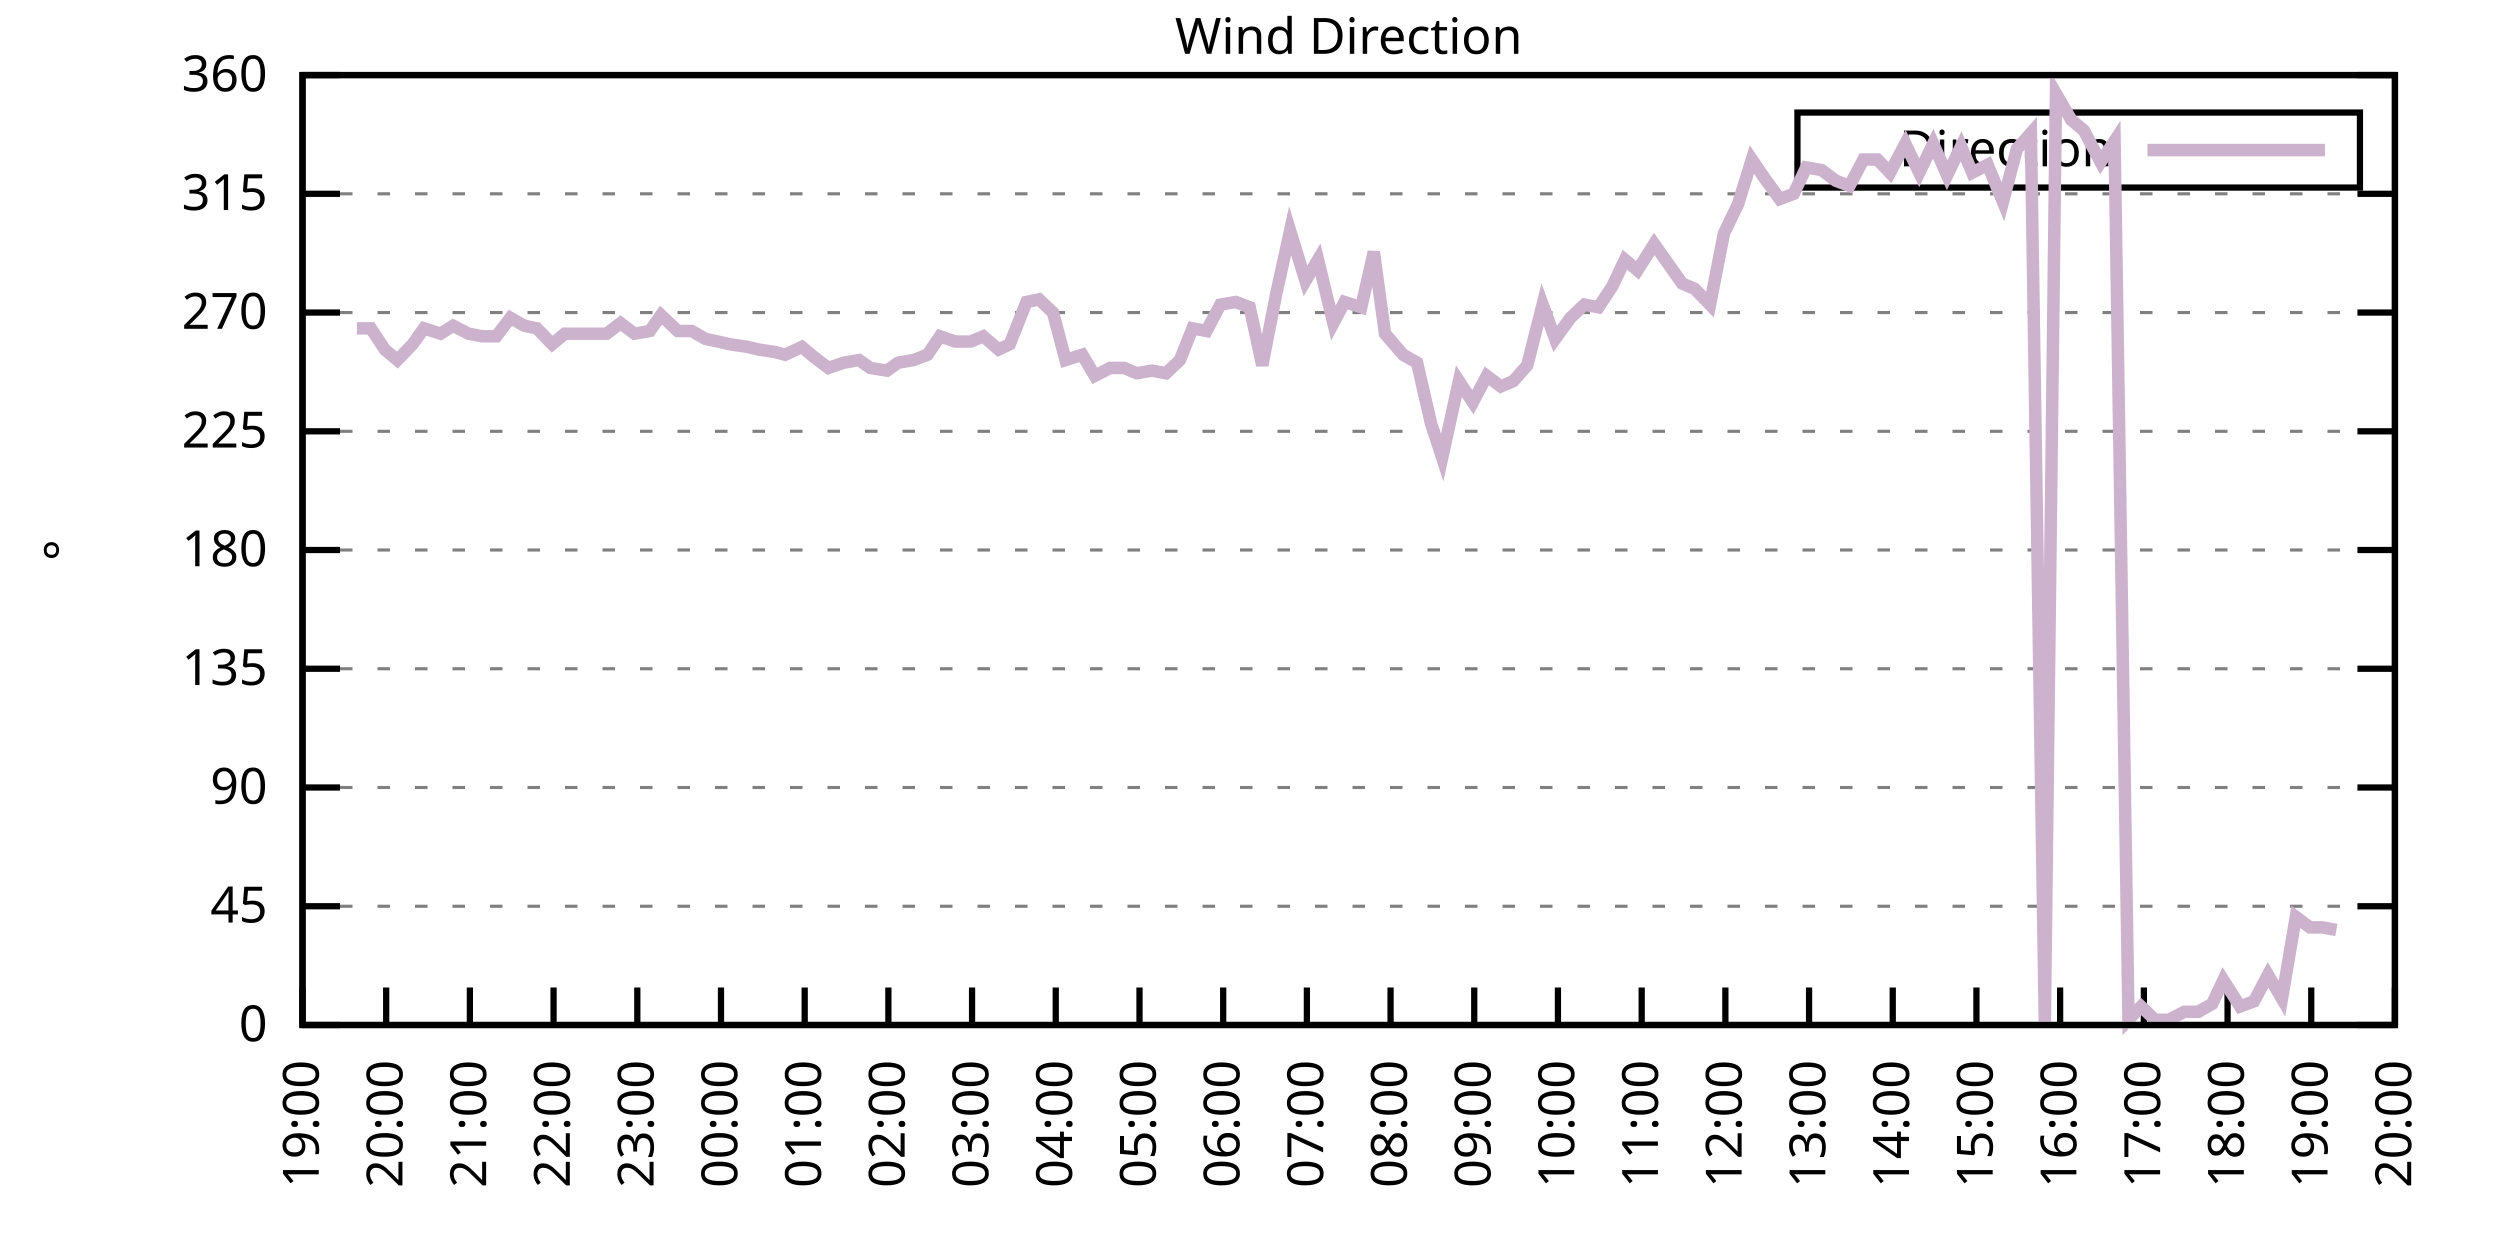
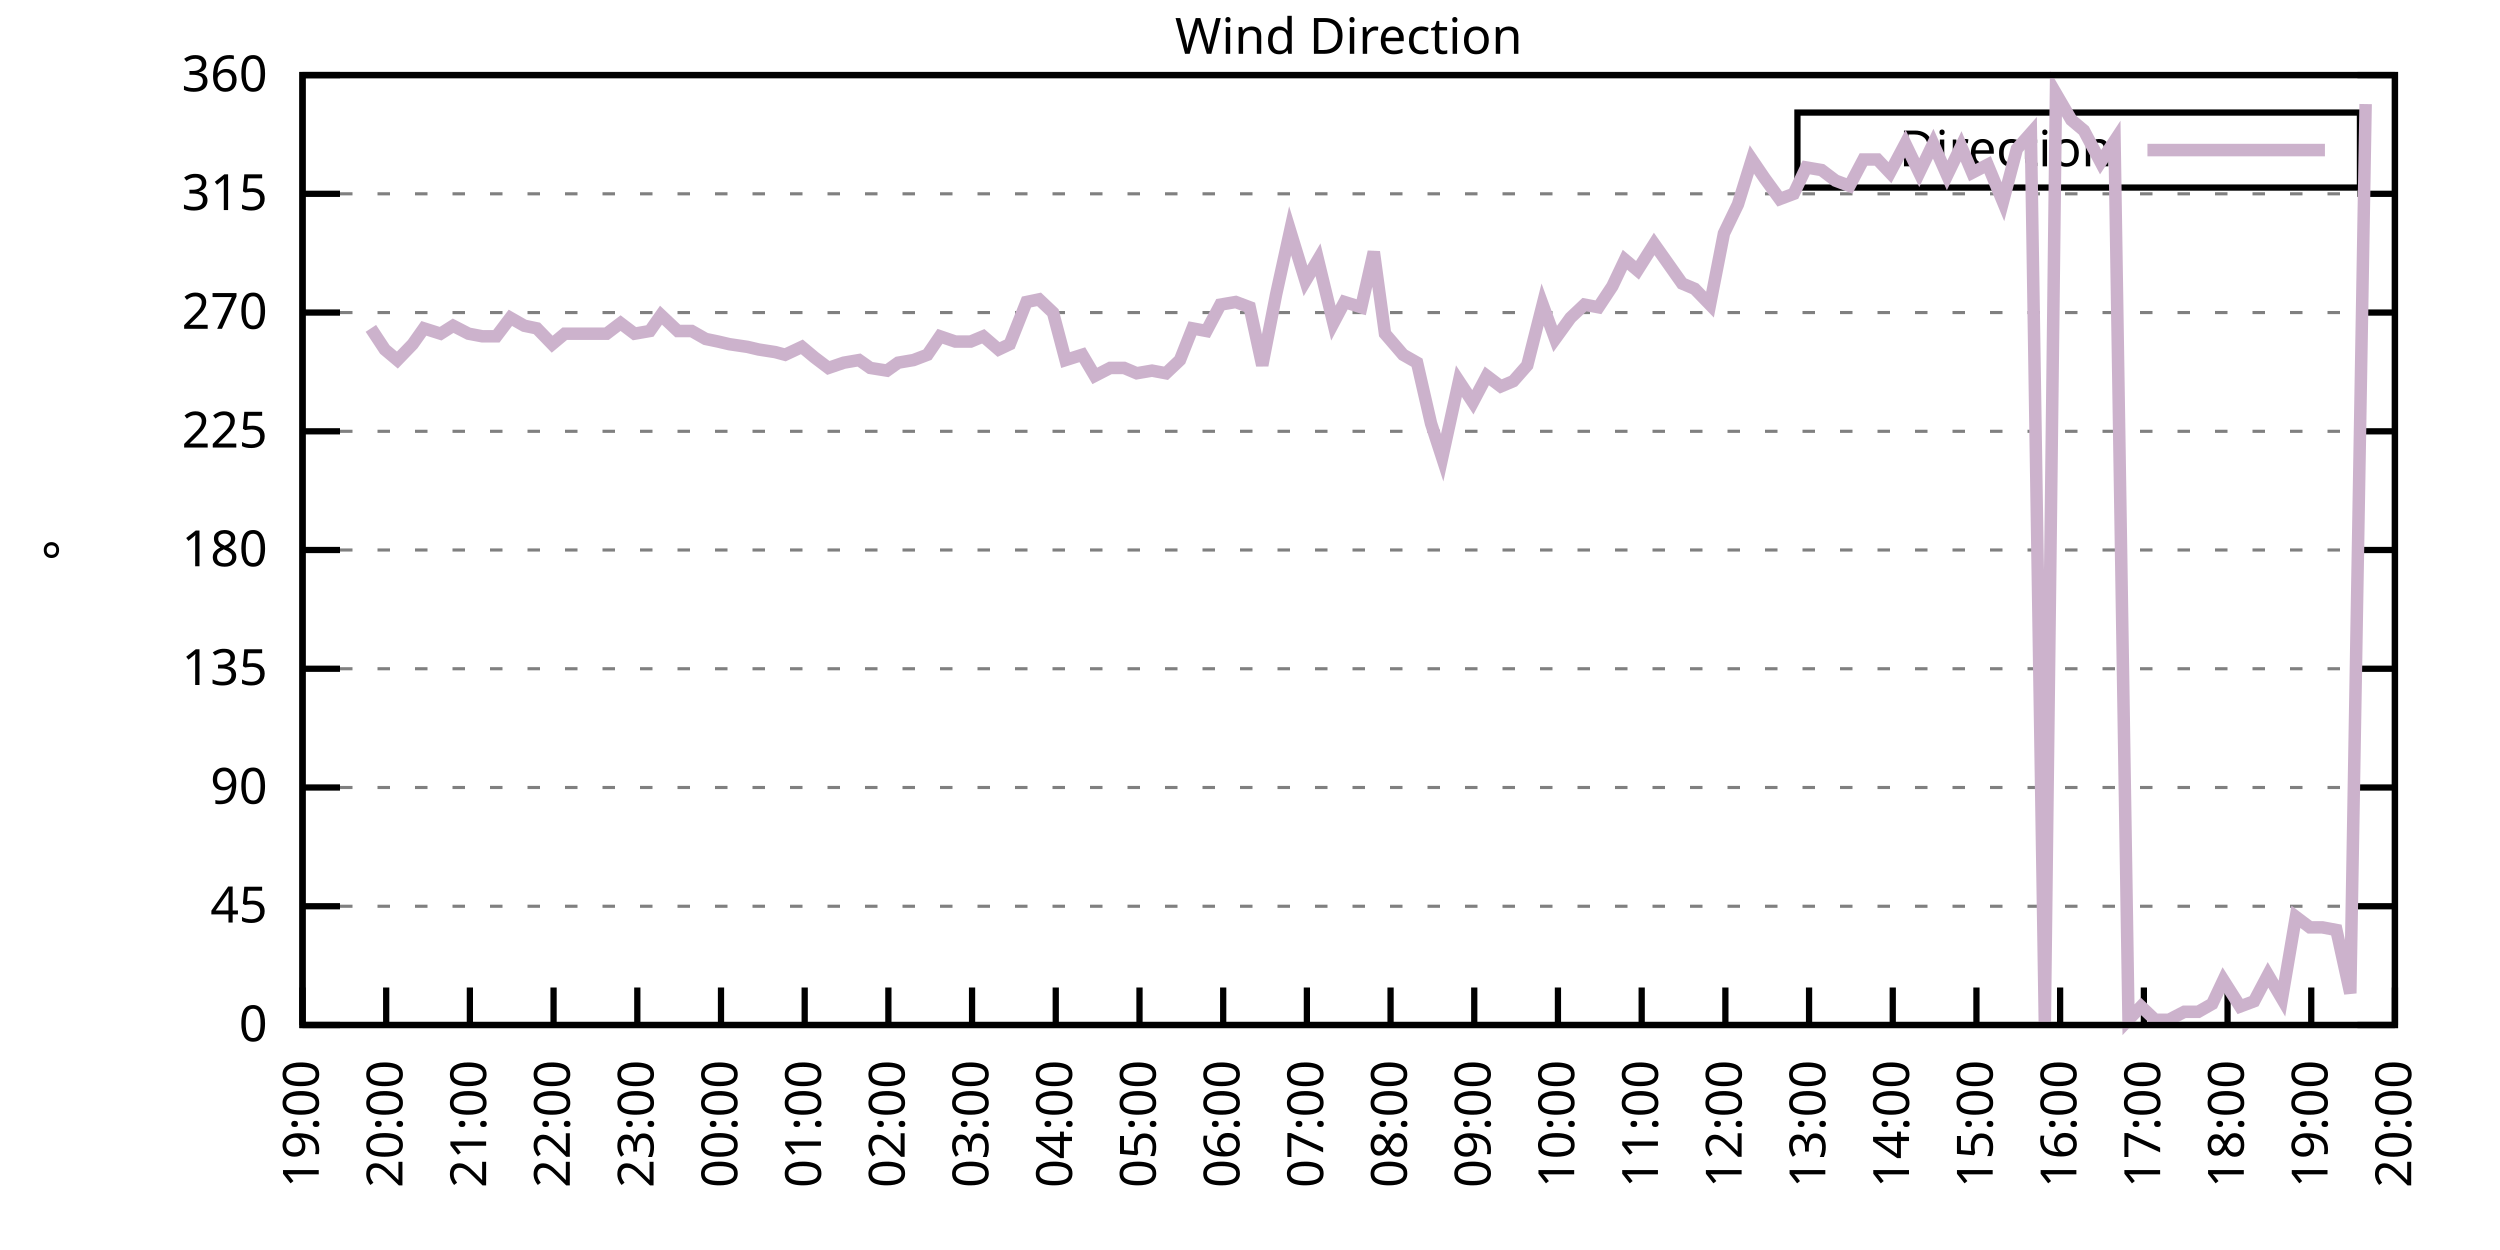
<svg xmlns="http://www.w3.org/2000/svg" xmlns:xlink="http://www.w3.org/1999/xlink" width="400" height="200" viewBox="0 0 400 200">
  <g id="gnuplot_canvas">
    <rect x="0" y="0" width="400" height="200" fill="none" />
    <defs>
      <circle id="gpDot" r="0.5" stroke-width="0.5" stroke="currentColor" />
      <path id="gpPt0" stroke-width="0.333" stroke="currentColor" d="M-1,0 h2 M0,-1 v2" />
      <path id="gpPt1" stroke-width="0.333" stroke="currentColor" d="M-1,-1 L1,1 M1,-1 L-1,1" />
      <path id="gpPt2" stroke-width="0.333" stroke="currentColor" d="M-1,0 L1,0 M0,-1 L0,1 M-1,-1 L1,1 M-1,1 L1,-1" />
      <rect id="gpPt3" stroke-width="0.333" stroke="currentColor" x="-1" y="-1" width="2" height="2" />
      <rect id="gpPt4" stroke-width="0.333" stroke="currentColor" fill="currentColor" x="-1" y="-1" width="2" height="2" />
      <circle id="gpPt5" stroke-width="0.333" stroke="currentColor" cx="0" cy="0" r="1" />
      <use xlink:href="#gpPt5" id="gpPt6" fill="currentColor" stroke="none" />
      <path id="gpPt7" stroke-width="0.333" stroke="currentColor" d="M0,-1.33 L-1.33,0.67 L1.33,0.67 z" />
      <use xlink:href="#gpPt7" id="gpPt8" fill="currentColor" stroke="none" />
      <use xlink:href="#gpPt7" id="gpPt9" stroke="currentColor" transform="rotate(180)" />
      <use xlink:href="#gpPt9" id="gpPt10" fill="currentColor" stroke="none" />
      <use xlink:href="#gpPt3" id="gpPt11" stroke="currentColor" transform="rotate(45)" />
      <use xlink:href="#gpPt11" id="gpPt12" fill="currentColor" stroke="none" />
      <path id="gpPt13" stroke-width="0.333" stroke="currentColor" d="M0,1.330 L1.265,0.411 L0.782,-1.067 L-0.782,-1.076 L-1.265,0.411 z" />
      <use xlink:href="#gpPt13" id="gpPt14" fill="currentColor" stroke="none" />
      <filter id="textbox" filterUnits="objectBoundingBox" x="0" y="0" height="1" width="1">
        <feFlood flood-color="white" flood-opacity="1" result="bgnd" />
        <feComposite in="SourceGraphic" in2="bgnd" operator="atop" />
      </filter>
      <filter id="greybox" filterUnits="objectBoundingBox" x="0" y="0" height="1" width="1">
        <feFlood flood-color="lightgrey" flood-opacity="1" result="grey" />
        <feComposite in="SourceGraphic" in2="grey" operator="atop" />
      </filter>
    </defs>
    <g fill="none" color="white" stroke="currentColor" stroke-width="1.00" stroke-linecap="butt" stroke-linejoin="miter">
</g>
    <g fill="none" color="black" stroke="currentColor" stroke-width="1.00" stroke-linecap="butt" stroke-linejoin="miter">
      <g stroke="none" shape-rendering="crispEdges">
        <polygon fill="rgb(255, 255, 255)" points="48.40,164.00 383.18,164.00 383.18,12.02 48.40,12.02 " />
      </g>
    </g>
    <g fill="none" color="black" stroke="currentColor" stroke-width="1.00" stroke-linecap="butt" stroke-linejoin="miter">
</g>
    <g fill="none" color="black" stroke="black" stroke-width="0.50" stroke-linecap="butt" stroke-linejoin="miter">
</g>
    <g fill="none" color="gray" stroke="currentColor" stroke-width="0.50" stroke-linecap="butt" stroke-linejoin="miter">
      <path stroke="gray" stroke-dasharray="2,4" class="gridline" d="M48.40,164.00 L383.19,164.00  " />
    </g>
    <g fill="none" color="gray" stroke="gray" stroke-width="1.00" stroke-linecap="butt" stroke-linejoin="miter">
</g>
    <g fill="none" color="black" stroke="currentColor" stroke-width="1.00" stroke-linecap="butt" stroke-linejoin="miter">
      <path stroke="black" d="M48.40,164.00 L54.40,164.00 M383.19,164.00 L377.19,164.00  " />
      <g transform="translate(42.80,166.60)" stroke="none" fill="black" font-family="Sans" font-size="8.00" text-anchor="end">
        <text>
          <tspan font-family="Sans"> 0</tspan>
        </text>
      </g>
    </g>
    <g fill="none" color="black" stroke="currentColor" stroke-width="1.00" stroke-linecap="butt" stroke-linejoin="miter">
</g>
    <g fill="none" color="black" stroke="black" stroke-width="0.50" stroke-linecap="butt" stroke-linejoin="miter">
</g>
    <g fill="none" color="gray" stroke="currentColor" stroke-width="0.50" stroke-linecap="butt" stroke-linejoin="miter">
      <path stroke="gray" stroke-dasharray="2,4" class="gridline" d="M48.40,145.00 L383.19,145.00  " />
    </g>
    <g fill="none" color="gray" stroke="gray" stroke-width="1.00" stroke-linecap="butt" stroke-linejoin="miter">
</g>
    <g fill="none" color="black" stroke="currentColor" stroke-width="1.00" stroke-linecap="butt" stroke-linejoin="miter">
      <path stroke="black" d="M48.40,145.00 L54.40,145.00 M383.19,145.00 L377.19,145.00  " />
      <g transform="translate(42.80,147.60)" stroke="none" fill="black" font-family="Sans" font-size="8.00" text-anchor="end">
        <text>
          <tspan font-family="Sans"> 45</tspan>
        </text>
      </g>
    </g>
    <g fill="none" color="black" stroke="currentColor" stroke-width="1.00" stroke-linecap="butt" stroke-linejoin="miter">
</g>
    <g fill="none" color="black" stroke="black" stroke-width="0.50" stroke-linecap="butt" stroke-linejoin="miter">
</g>
    <g fill="none" color="gray" stroke="currentColor" stroke-width="0.50" stroke-linecap="butt" stroke-linejoin="miter">
      <path stroke="gray" stroke-dasharray="2,4" class="gridline" d="M48.40,126.00 L383.19,126.00  " />
    </g>
    <g fill="none" color="gray" stroke="gray" stroke-width="1.00" stroke-linecap="butt" stroke-linejoin="miter">
</g>
    <g fill="none" color="black" stroke="currentColor" stroke-width="1.00" stroke-linecap="butt" stroke-linejoin="miter">
      <path stroke="black" d="M48.40,126.00 L54.40,126.00 M383.19,126.00 L377.19,126.00  " />
      <g transform="translate(42.80,128.60)" stroke="none" fill="black" font-family="Sans" font-size="8.00" text-anchor="end">
        <text>
          <tspan font-family="Sans"> 90</tspan>
        </text>
      </g>
    </g>
    <g fill="none" color="black" stroke="currentColor" stroke-width="1.00" stroke-linecap="butt" stroke-linejoin="miter">
</g>
    <g fill="none" color="black" stroke="black" stroke-width="0.50" stroke-linecap="butt" stroke-linejoin="miter">
</g>
    <g fill="none" color="gray" stroke="currentColor" stroke-width="0.50" stroke-linecap="butt" stroke-linejoin="miter">
      <path stroke="gray" stroke-dasharray="2,4" class="gridline" d="M48.40,107.00 L383.19,107.00  " />
    </g>
    <g fill="none" color="gray" stroke="gray" stroke-width="1.00" stroke-linecap="butt" stroke-linejoin="miter">
</g>
    <g fill="none" color="black" stroke="currentColor" stroke-width="1.00" stroke-linecap="butt" stroke-linejoin="miter">
      <path stroke="black" d="M48.40,107.00 L54.40,107.00 M383.19,107.00 L377.19,107.00  " />
      <g transform="translate(42.80,109.60)" stroke="none" fill="black" font-family="Sans" font-size="8.00" text-anchor="end">
        <text>
          <tspan font-family="Sans"> 135</tspan>
        </text>
      </g>
    </g>
    <g fill="none" color="black" stroke="currentColor" stroke-width="1.00" stroke-linecap="butt" stroke-linejoin="miter">
</g>
    <g fill="none" color="black" stroke="black" stroke-width="0.50" stroke-linecap="butt" stroke-linejoin="miter">
</g>
    <g fill="none" color="gray" stroke="currentColor" stroke-width="0.50" stroke-linecap="butt" stroke-linejoin="miter">
      <path stroke="gray" stroke-dasharray="2,4" class="gridline" d="M48.40,88.00 L383.19,88.00  " />
    </g>
    <g fill="none" color="gray" stroke="gray" stroke-width="1.00" stroke-linecap="butt" stroke-linejoin="miter">
</g>
    <g fill="none" color="black" stroke="currentColor" stroke-width="1.00" stroke-linecap="butt" stroke-linejoin="miter">
      <path stroke="black" d="M48.40,88.00 L54.40,88.00 M383.19,88.00 L377.19,88.00  " />
      <g transform="translate(42.80,90.60)" stroke="none" fill="black" font-family="Sans" font-size="8.00" text-anchor="end">
        <text>
          <tspan font-family="Sans"> 180</tspan>
        </text>
      </g>
    </g>
    <g fill="none" color="black" stroke="currentColor" stroke-width="1.00" stroke-linecap="butt" stroke-linejoin="miter">
</g>
    <g fill="none" color="black" stroke="black" stroke-width="0.50" stroke-linecap="butt" stroke-linejoin="miter">
</g>
    <g fill="none" color="gray" stroke="currentColor" stroke-width="0.50" stroke-linecap="butt" stroke-linejoin="miter">
      <path stroke="gray" stroke-dasharray="2,4" class="gridline" d="M48.40,69.01 L383.19,69.01  " />
    </g>
    <g fill="none" color="gray" stroke="gray" stroke-width="1.00" stroke-linecap="butt" stroke-linejoin="miter">
</g>
    <g fill="none" color="black" stroke="currentColor" stroke-width="1.00" stroke-linecap="butt" stroke-linejoin="miter">
      <path stroke="black" d="M48.40,69.01 L54.40,69.01 M383.19,69.01 L377.19,69.01  " />
      <g transform="translate(42.80,71.61)" stroke="none" fill="black" font-family="Sans" font-size="8.00" text-anchor="end">
        <text>
          <tspan font-family="Sans"> 225</tspan>
        </text>
      </g>
    </g>
    <g fill="none" color="black" stroke="currentColor" stroke-width="1.00" stroke-linecap="butt" stroke-linejoin="miter">
</g>
    <g fill="none" color="black" stroke="black" stroke-width="0.50" stroke-linecap="butt" stroke-linejoin="miter">
</g>
    <g fill="none" color="gray" stroke="currentColor" stroke-width="0.50" stroke-linecap="butt" stroke-linejoin="miter">
      <path stroke="gray" stroke-dasharray="2,4" class="gridline" d="M48.40,50.01 L383.19,50.01  " />
    </g>
    <g fill="none" color="gray" stroke="gray" stroke-width="1.00" stroke-linecap="butt" stroke-linejoin="miter">
</g>
    <g fill="none" color="black" stroke="currentColor" stroke-width="1.00" stroke-linecap="butt" stroke-linejoin="miter">
      <path stroke="black" d="M48.40,50.01 L54.40,50.01 M383.19,50.01 L377.19,50.01  " />
      <g transform="translate(42.80,52.61)" stroke="none" fill="black" font-family="Sans" font-size="8.00" text-anchor="end">
        <text>
          <tspan font-family="Sans"> 270</tspan>
        </text>
      </g>
    </g>
    <g fill="none" color="black" stroke="currentColor" stroke-width="1.00" stroke-linecap="butt" stroke-linejoin="miter">
</g>
    <g fill="none" color="black" stroke="black" stroke-width="0.50" stroke-linecap="butt" stroke-linejoin="miter">
</g>
    <g fill="none" color="gray" stroke="currentColor" stroke-width="0.50" stroke-linecap="butt" stroke-linejoin="miter">
      <path stroke="gray" stroke-dasharray="2,4" class="gridline" d="M48.40,31.01 L383.19,31.01  " />
    </g>
    <g fill="none" color="gray" stroke="gray" stroke-width="1.00" stroke-linecap="butt" stroke-linejoin="miter">
</g>
    <g fill="none" color="black" stroke="currentColor" stroke-width="1.00" stroke-linecap="butt" stroke-linejoin="miter">
      <path stroke="black" d="M48.40,31.01 L54.40,31.01 M383.19,31.01 L377.19,31.01  " />
      <g transform="translate(42.80,33.61)" stroke="none" fill="black" font-family="Sans" font-size="8.00" text-anchor="end">
        <text>
          <tspan font-family="Sans"> 315</tspan>
        </text>
      </g>
    </g>
    <g fill="none" color="black" stroke="currentColor" stroke-width="1.00" stroke-linecap="butt" stroke-linejoin="miter">
</g>
    <g fill="none" color="black" stroke="black" stroke-width="0.50" stroke-linecap="butt" stroke-linejoin="miter">
</g>
    <g fill="none" color="gray" stroke="currentColor" stroke-width="0.50" stroke-linecap="butt" stroke-linejoin="miter">
      <path stroke="gray" stroke-dasharray="2,4" class="gridline" d="M48.40,12.01 L383.19,12.01  " />
    </g>
    <g fill="none" color="gray" stroke="gray" stroke-width="1.00" stroke-linecap="butt" stroke-linejoin="miter">
</g>
    <g fill="none" color="black" stroke="currentColor" stroke-width="1.00" stroke-linecap="butt" stroke-linejoin="miter">
      <path stroke="black" d="M48.40,12.01 L54.40,12.01 M383.19,12.01 L377.19,12.01  " />
      <g transform="translate(42.80,14.61)" stroke="none" fill="black" font-family="Sans" font-size="8.00" text-anchor="end">
        <text>
          <tspan font-family="Sans"> 360</tspan>
        </text>
      </g>
    </g>
    <g fill="none" color="black" stroke="currentColor" stroke-width="1.00" stroke-linecap="butt" stroke-linejoin="miter">
      <path stroke="black" d="M48.40,164.00 L48.40,158.00  " />
      <g transform="translate(51.00,169.60) rotate(270.00)" stroke="none" fill="black" font-family="Sans" font-size="8.00" text-anchor="end">
        <text>
          <tspan font-family="Sans">19:00</tspan>
        </text>
      </g>
    </g>
    <g fill="none" color="black" stroke="currentColor" stroke-width="1.00" stroke-linecap="butt" stroke-linejoin="miter">
      <path stroke="black" d="M61.79,164.00 L61.79,158.00  " />
      <g transform="translate(64.39,169.60) rotate(270.00)" stroke="none" fill="black" font-family="Sans" font-size="8.00" text-anchor="end">
        <text>
          <tspan font-family="Sans">20:00</tspan>
        </text>
      </g>
    </g>
    <g fill="none" color="black" stroke="currentColor" stroke-width="1.00" stroke-linecap="butt" stroke-linejoin="miter">
      <path stroke="black" d="M75.18,164.00 L75.18,158.00  " />
      <g transform="translate(77.78,169.60) rotate(270.00)" stroke="none" fill="black" font-family="Sans" font-size="8.00" text-anchor="end">
        <text>
          <tspan font-family="Sans">21:00</tspan>
        </text>
      </g>
    </g>
    <g fill="none" color="black" stroke="currentColor" stroke-width="1.00" stroke-linecap="butt" stroke-linejoin="miter">
      <path stroke="black" d="M88.57,164.00 L88.57,158.00  " />
      <g transform="translate(91.17,169.60) rotate(270.00)" stroke="none" fill="black" font-family="Sans" font-size="8.00" text-anchor="end">
        <text>
          <tspan font-family="Sans">22:00</tspan>
        </text>
      </g>
    </g>
    <g fill="none" color="black" stroke="currentColor" stroke-width="1.00" stroke-linecap="butt" stroke-linejoin="miter">
      <path stroke="black" d="M101.97,164.00 L101.97,158.00  " />
      <g transform="translate(104.57,169.60) rotate(270.00)" stroke="none" fill="black" font-family="Sans" font-size="8.00" text-anchor="end">
        <text>
          <tspan font-family="Sans">23:00</tspan>
        </text>
      </g>
    </g>
    <g fill="none" color="black" stroke="currentColor" stroke-width="1.00" stroke-linecap="butt" stroke-linejoin="miter">
      <path stroke="black" d="M115.36,164.00 L115.36,158.00  " />
      <g transform="translate(117.96,169.60) rotate(270.00)" stroke="none" fill="black" font-family="Sans" font-size="8.00" text-anchor="end">
        <text>
          <tspan font-family="Sans">00:00</tspan>
        </text>
      </g>
    </g>
    <g fill="none" color="black" stroke="currentColor" stroke-width="1.00" stroke-linecap="butt" stroke-linejoin="miter">
      <path stroke="black" d="M128.75,164.00 L128.75,158.00  " />
      <g transform="translate(131.35,169.60) rotate(270.00)" stroke="none" fill="black" font-family="Sans" font-size="8.00" text-anchor="end">
        <text>
          <tspan font-family="Sans">01:00</tspan>
        </text>
      </g>
    </g>
    <g fill="none" color="black" stroke="currentColor" stroke-width="1.00" stroke-linecap="butt" stroke-linejoin="miter">
      <path stroke="black" d="M142.14,164.00 L142.14,158.00  " />
      <g transform="translate(144.74,169.60) rotate(270.00)" stroke="none" fill="black" font-family="Sans" font-size="8.00" text-anchor="end">
        <text>
          <tspan font-family="Sans">02:00</tspan>
        </text>
      </g>
    </g>
    <g fill="none" color="black" stroke="currentColor" stroke-width="1.00" stroke-linecap="butt" stroke-linejoin="miter">
      <path stroke="black" d="M155.53,164.00 L155.53,158.00  " />
      <g transform="translate(158.13,169.60) rotate(270.00)" stroke="none" fill="black" font-family="Sans" font-size="8.00" text-anchor="end">
        <text>
          <tspan font-family="Sans">03:00</tspan>
        </text>
      </g>
    </g>
    <g fill="none" color="black" stroke="currentColor" stroke-width="1.00" stroke-linecap="butt" stroke-linejoin="miter">
      <path stroke="black" d="M168.92,164.00 L168.92,158.00  " />
      <g transform="translate(171.52,169.60) rotate(270.00)" stroke="none" fill="black" font-family="Sans" font-size="8.00" text-anchor="end">
        <text>
          <tspan font-family="Sans">04:00</tspan>
        </text>
      </g>
    </g>
    <g fill="none" color="black" stroke="currentColor" stroke-width="1.00" stroke-linecap="butt" stroke-linejoin="miter">
      <path stroke="black" d="M182.32,164.00 L182.32,158.00  " />
      <g transform="translate(184.92,169.60) rotate(270.00)" stroke="none" fill="black" font-family="Sans" font-size="8.00" text-anchor="end">
        <text>
          <tspan font-family="Sans">05:00</tspan>
        </text>
      </g>
    </g>
    <g fill="none" color="black" stroke="currentColor" stroke-width="1.00" stroke-linecap="butt" stroke-linejoin="miter">
      <path stroke="black" d="M195.71,164.00 L195.71,158.00  " />
      <g transform="translate(198.31,169.60) rotate(270.00)" stroke="none" fill="black" font-family="Sans" font-size="8.00" text-anchor="end">
        <text>
          <tspan font-family="Sans">06:00</tspan>
        </text>
      </g>
    </g>
    <g fill="none" color="black" stroke="currentColor" stroke-width="1.00" stroke-linecap="butt" stroke-linejoin="miter">
      <path stroke="black" d="M209.10,164.00 L209.10,158.00  " />
      <g transform="translate(211.70,169.60) rotate(270.00)" stroke="none" fill="black" font-family="Sans" font-size="8.00" text-anchor="end">
        <text>
          <tspan font-family="Sans">07:00</tspan>
        </text>
      </g>
    </g>
    <g fill="none" color="black" stroke="currentColor" stroke-width="1.00" stroke-linecap="butt" stroke-linejoin="miter">
      <path stroke="black" d="M222.49,164.00 L222.49,158.00  " />
      <g transform="translate(225.09,169.60) rotate(270.00)" stroke="none" fill="black" font-family="Sans" font-size="8.00" text-anchor="end">
        <text>
          <tspan font-family="Sans">08:00</tspan>
        </text>
      </g>
    </g>
    <g fill="none" color="black" stroke="currentColor" stroke-width="1.00" stroke-linecap="butt" stroke-linejoin="miter">
      <path stroke="black" d="M235.88,164.00 L235.88,158.00  " />
      <g transform="translate(238.48,169.60) rotate(270.00)" stroke="none" fill="black" font-family="Sans" font-size="8.00" text-anchor="end">
        <text>
          <tspan font-family="Sans">09:00</tspan>
        </text>
      </g>
    </g>
    <g fill="none" color="black" stroke="currentColor" stroke-width="1.00" stroke-linecap="butt" stroke-linejoin="miter">
      <path stroke="black" d="M249.27,164.00 L249.27,158.00  " />
      <g transform="translate(251.87,169.60) rotate(270.00)" stroke="none" fill="black" font-family="Sans" font-size="8.00" text-anchor="end">
        <text>
          <tspan font-family="Sans">10:00</tspan>
        </text>
      </g>
    </g>
    <g fill="none" color="black" stroke="currentColor" stroke-width="1.00" stroke-linecap="butt" stroke-linejoin="miter">
      <path stroke="black" d="M262.67,164.00 L262.67,158.00  " />
      <g transform="translate(265.27,169.60) rotate(270.00)" stroke="none" fill="black" font-family="Sans" font-size="8.00" text-anchor="end">
        <text>
          <tspan font-family="Sans">11:00</tspan>
        </text>
      </g>
    </g>
    <g fill="none" color="black" stroke="currentColor" stroke-width="1.00" stroke-linecap="butt" stroke-linejoin="miter">
      <path stroke="black" d="M276.06,164.00 L276.06,158.00  " />
      <g transform="translate(278.66,169.60) rotate(270.00)" stroke="none" fill="black" font-family="Sans" font-size="8.00" text-anchor="end">
        <text>
          <tspan font-family="Sans">12:00</tspan>
        </text>
      </g>
    </g>
    <g fill="none" color="black" stroke="currentColor" stroke-width="1.00" stroke-linecap="butt" stroke-linejoin="miter">
      <path stroke="black" d="M289.45,164.00 L289.45,158.00  " />
      <g transform="translate(292.05,169.60) rotate(270.00)" stroke="none" fill="black" font-family="Sans" font-size="8.00" text-anchor="end">
        <text>
          <tspan font-family="Sans">13:00</tspan>
        </text>
      </g>
    </g>
    <g fill="none" color="black" stroke="currentColor" stroke-width="1.00" stroke-linecap="butt" stroke-linejoin="miter">
      <path stroke="black" d="M302.84,164.00 L302.84,158.00  " />
      <g transform="translate(305.44,169.60) rotate(270.00)" stroke="none" fill="black" font-family="Sans" font-size="8.00" text-anchor="end">
        <text>
          <tspan font-family="Sans">14:00</tspan>
        </text>
      </g>
    </g>
    <g fill="none" color="black" stroke="currentColor" stroke-width="1.00" stroke-linecap="butt" stroke-linejoin="miter">
      <path stroke="black" d="M316.23,164.00 L316.23,158.00  " />
      <g transform="translate(318.83,169.60) rotate(270.00)" stroke="none" fill="black" font-family="Sans" font-size="8.00" text-anchor="end">
        <text>
          <tspan font-family="Sans">15:00</tspan>
        </text>
      </g>
    </g>
    <g fill="none" color="black" stroke="currentColor" stroke-width="1.00" stroke-linecap="butt" stroke-linejoin="miter">
      <path stroke="black" d="M329.62,164.00 L329.62,158.00  " />
      <g transform="translate(332.22,169.60) rotate(270.00)" stroke="none" fill="black" font-family="Sans" font-size="8.00" text-anchor="end">
        <text>
          <tspan font-family="Sans">16:00</tspan>
        </text>
      </g>
    </g>
    <g fill="none" color="black" stroke="currentColor" stroke-width="1.00" stroke-linecap="butt" stroke-linejoin="miter">
      <path stroke="black" d="M343.02,164.00 L343.02,158.00  " />
      <g transform="translate(345.62,169.60) rotate(270.00)" stroke="none" fill="black" font-family="Sans" font-size="8.00" text-anchor="end">
        <text>
          <tspan font-family="Sans">17:00</tspan>
        </text>
      </g>
    </g>
    <g fill="none" color="black" stroke="currentColor" stroke-width="1.00" stroke-linecap="butt" stroke-linejoin="miter">
      <path stroke="black" d="M356.41,164.00 L356.41,158.00  " />
      <g transform="translate(359.01,169.60) rotate(270.00)" stroke="none" fill="black" font-family="Sans" font-size="8.00" text-anchor="end">
        <text>
          <tspan font-family="Sans">18:00</tspan>
        </text>
      </g>
    </g>
    <g fill="none" color="black" stroke="currentColor" stroke-width="1.00" stroke-linecap="butt" stroke-linejoin="miter">
      <path stroke="black" d="M369.80,164.00 L369.80,158.00  " />
      <g transform="translate(372.40,169.60) rotate(270.00)" stroke="none" fill="black" font-family="Sans" font-size="8.00" text-anchor="end">
        <text>
          <tspan font-family="Sans">19:00</tspan>
        </text>
      </g>
    </g>
    <g fill="none" color="black" stroke="currentColor" stroke-width="1.00" stroke-linecap="butt" stroke-linejoin="miter">
      <path stroke="black" d="M383.19,164.00 L383.19,158.00  " />
      <g transform="translate(385.79,169.60) rotate(270.00)" stroke="none" fill="black" font-family="Sans" font-size="8.00" text-anchor="end">
        <text>
          <tspan font-family="Sans">20:00</tspan>
        </text>
      </g>
    </g>
    <g fill="none" color="black" stroke="currentColor" stroke-width="1.00" stroke-linecap="butt" stroke-linejoin="miter">
</g>
    <g fill="none" color="black" stroke="currentColor" stroke-width="1.00" stroke-linecap="butt" stroke-linejoin="miter">
      <path stroke="black" d="M48.40,12.01 L48.40,164.00 L383.19,164.00 L383.19,12.01 L48.40,12.01 Z  " />
    </g>
    <g fill="none" color="black" stroke="currentColor" stroke-width="1.00" stroke-linecap="butt" stroke-linejoin="miter">
</g>
    <g fill="none" color="black" stroke="currentColor" stroke-width="1.00" stroke-linecap="butt" stroke-linejoin="miter">
      <path stroke="black" d="M287.59,30.01 L287.59,18.01 L377.59,18.01 L377.59,30.01 L287.59,30.01 Z  " />
    </g>
    <g id="Wind_direction_plot_1">
      <g fill="none" color="white" stroke="black" stroke-width="2.00" stroke-linecap="butt" stroke-linejoin="miter">
</g>
      <g fill="none" color="black" stroke="currentColor" stroke-width="2.00" stroke-linecap="butt" stroke-linejoin="miter">
        <g transform="translate(337.99,26.61)" stroke="none" fill="black" font-family="Sans" font-size="8.00" text-anchor="end">
          <text>
            <tspan font-family="Sans">Direction</tspan>
          </text>
        </g>
      </g>
      <g fill="none" color="black" stroke="currentColor" stroke-width="2.00" stroke-linecap="butt" stroke-linejoin="miter">
-         <path stroke="rgb(204, 178, 204)" d="M343.59,24.01 L371.99,24.01 M57.10,52.54 L59.34,52.54 L61.57,55.92 L63.58,57.61 L66.03,55.07 L67.82,52.54   L70.50,53.39 L72.50,52.12 L74.96,53.39 L77.19,53.81 L79.42,53.81 L81.66,50.85 L83.89,52.12 L85.90,52.54   L88.35,55.07 L90.36,53.39 L92.82,53.39 L95.05,53.39 L97.06,53.39 L99.29,51.70 L101.52,53.39 L103.98,52.96   L105.76,50.43 L108.44,52.96 L110.67,52.96 L112.90,54.23 L114.91,54.65 L116.70,55.07 L119.60,55.50 L121.38,55.92   L124.06,56.34 L125.62,56.76 L128.30,55.50 L130.31,57.18 L132.54,58.87 L135.00,58.03 L137.45,57.61 L139.24,58.87   L141.92,59.30 L143.70,58.03 L146.16,57.61 L148.39,56.76 L150.40,53.81 L152.85,54.65 L155.31,54.65 L157.32,53.81   L159.77,55.92 L161.56,55.07 L164.24,48.32 L166.25,47.90 L168.48,50.01 L170.49,57.61 L173.17,56.76 L175.17,60.14   L177.63,58.87 L179.86,58.87 L181.87,59.72 L184.32,59.30 L186.56,59.72 L188.79,57.61 L190.80,52.54 L193.03,52.96   L195.26,48.74 L197.72,48.32 L199.95,49.16 L201.96,58.45 L204.19,47.05 L206.42,36.92 L208.88,44.94 L210.88,41.56   L213.34,51.70 L215.13,48.32 L217.80,49.16 L219.81,40.30 L221.60,53.39 L224.50,56.76 L226.73,58.03 L228.96,67.74   L230.75,73.23 L233.43,60.98 L235.66,64.36 L237.89,60.14 L240.12,61.83 L242.13,60.98 L244.36,58.45 L246.82,48.74   L248.83,54.23 L251.28,50.85 L253.51,48.74 L255.75,49.16 L257.98,45.79 L259.99,41.56 L262.00,43.25 L264.67,39.03   L266.46,41.56 L269.14,45.36 L271.15,46.21 L273.60,48.74 L275.83,37.34 L278.07,32.70 L280.30,25.52 L282.31,28.48   L284.76,31.85 L286.99,31.01 L289.00,26.79 L291.46,27.21 L293.69,28.90 L295.92,29.74 L298.15,25.52 L300.39,25.52   L302.39,27.63 L304.85,22.99 L307.08,27.63 L309.31,22.99 L311.54,28.05 L313.78,23.41 L315.56,27.63 L318.02,26.36   L320.47,32.28 L322.70,23.83 L324.94,21.30 L327.17,163.58 L328.95,14.97 L331.41,19.19 L333.42,20.88 L336.10,25.94   L338.33,22.56 L340.56,163.16 L342.57,161.04 L344.80,163.16 L347.03,163.16 L349.49,161.89 L351.72,161.89 L353.95,160.62   L355.74,156.82 L358.42,161.04 L360.65,160.20 L362.88,155.98 L365.11,159.78 L367.34,146.69 L369.58,148.38 L371.58,148.38   L373.82,148.80  " />
+         <path stroke="rgb(204, 178, 204)" d="M343.59,24.01 L371.99,24.01 M59.34,52.54 L61.57,55.92 L63.58,57.61 L66.03,55.07 L67.82,52.54 L70.50,53.39   L72.50,52.12 L74.96,53.39 L77.19,53.81 L79.42,53.81 L81.66,50.85 L83.89,52.12 L85.90,52.54 L88.35,55.07   L90.36,53.39 L92.82,53.39 L95.05,53.39 L97.06,53.39 L99.29,51.70 L101.52,53.39 L103.98,52.96 L105.76,50.43   L108.44,52.96 L110.67,52.96 L112.90,54.23 L114.91,54.65 L116.70,55.07 L119.60,55.50 L121.38,55.92 L124.06,56.34   L125.62,56.76 L128.30,55.50 L130.31,57.18 L132.54,58.87 L135.00,58.03 L137.45,57.61 L139.24,58.87 L141.92,59.30   L143.70,58.03 L146.16,57.61 L148.39,56.76 L150.40,53.81 L152.85,54.65 L155.31,54.65 L157.32,53.81 L159.77,55.92   L161.56,55.07 L164.24,48.32 L166.25,47.90 L168.48,50.01 L170.49,57.61 L173.17,56.76 L175.17,60.14 L177.63,58.87   L179.86,58.87 L181.87,59.72 L184.32,59.30 L186.56,59.72 L188.79,57.61 L190.80,52.54 L193.03,52.96 L195.26,48.74   L197.72,48.32 L199.95,49.16 L201.96,58.45 L204.19,47.05 L206.42,36.92 L208.88,44.94 L210.88,41.56 L213.34,51.70   L215.13,48.32 L217.80,49.16 L219.81,40.30 L221.60,53.39 L224.50,56.76 L226.73,58.03 L228.96,67.74 L230.75,73.23   L233.43,60.98 L235.66,64.36 L237.89,60.14 L240.12,61.83 L242.13,60.98 L244.36,58.45 L246.82,48.74 L248.83,54.23   L251.28,50.85 L253.51,48.74 L255.75,49.16 L257.98,45.79 L259.99,41.56 L262.00,43.25 L264.67,39.03 L266.46,41.56   L269.14,45.36 L271.15,46.21 L273.60,48.74 L275.83,37.34 L278.07,32.70 L280.30,25.52 L282.31,28.48 L284.76,31.85   L286.99,31.01 L289.00,26.79 L291.46,27.21 L293.69,28.90 L295.92,29.74 L298.15,25.52 L300.39,25.52 L302.39,27.63   L304.85,22.99 L307.08,27.63 L309.31,22.99 L311.54,28.05 L313.78,23.41 L315.56,27.63 L318.02,26.36 L320.47,32.28   L322.70,23.83 L324.94,21.30 L327.17,163.58 L328.95,14.97 L331.41,19.19 L333.42,20.88 L336.10,25.94 L338.33,22.56   L340.56,163.16 L342.57,161.04 L344.80,163.16 L347.03,163.16 L349.49,161.89 L351.72,161.89 L353.95,160.62 L355.74,156.82   L358.42,161.04 L360.65,160.20 L362.88,155.98 L365.11,159.78 L367.34,146.69 L369.58,148.38 L371.58,148.38 L373.82,148.80   L376.05,158.93 L378.50,16.65  " />
      </g>
    </g>
    <g fill="none" color="black" stroke="currentColor" stroke-width="2.00" stroke-linecap="butt" stroke-linejoin="miter">
</g>
    <g fill="none" color="black" stroke="black" stroke-width="1.00" stroke-linecap="butt" stroke-linejoin="miter">
</g>
    <g fill="none" color="black" stroke="currentColor" stroke-width="1.00" stroke-linecap="butt" stroke-linejoin="miter">
      <path stroke="black" d="M48.40,12.01 L48.40,164.00 L383.19,164.00 L383.19,12.01 L48.40,12.01 Z  " />
      <g transform="translate(12.80,88.01) rotate(270.00)" stroke="none" fill="black" font-family="Sans" font-size="8.00" text-anchor="middle">
        <text>
          <tspan font-family="Sans">°</tspan>
        </text>
      </g>
    </g>
    <g fill="none" color="black" stroke="currentColor" stroke-width="1.00" stroke-linecap="butt" stroke-linejoin="miter">
</g>
    <g fill="none" color="black" stroke="currentColor" stroke-width="1.00" stroke-linecap="butt" stroke-linejoin="miter">
      <g transform="translate(215.79,8.61)" stroke="none" fill="black" font-family="Sans" font-size="8.00" text-anchor="middle">
        <text>
          <tspan font-family="Sans">Wind Direction</tspan>
        </text>
      </g>
    </g>
    <g fill="none" color="black" stroke="currentColor" stroke-width="1.00" stroke-linecap="butt" stroke-linejoin="miter">
</g>
  </g>
</svg>
